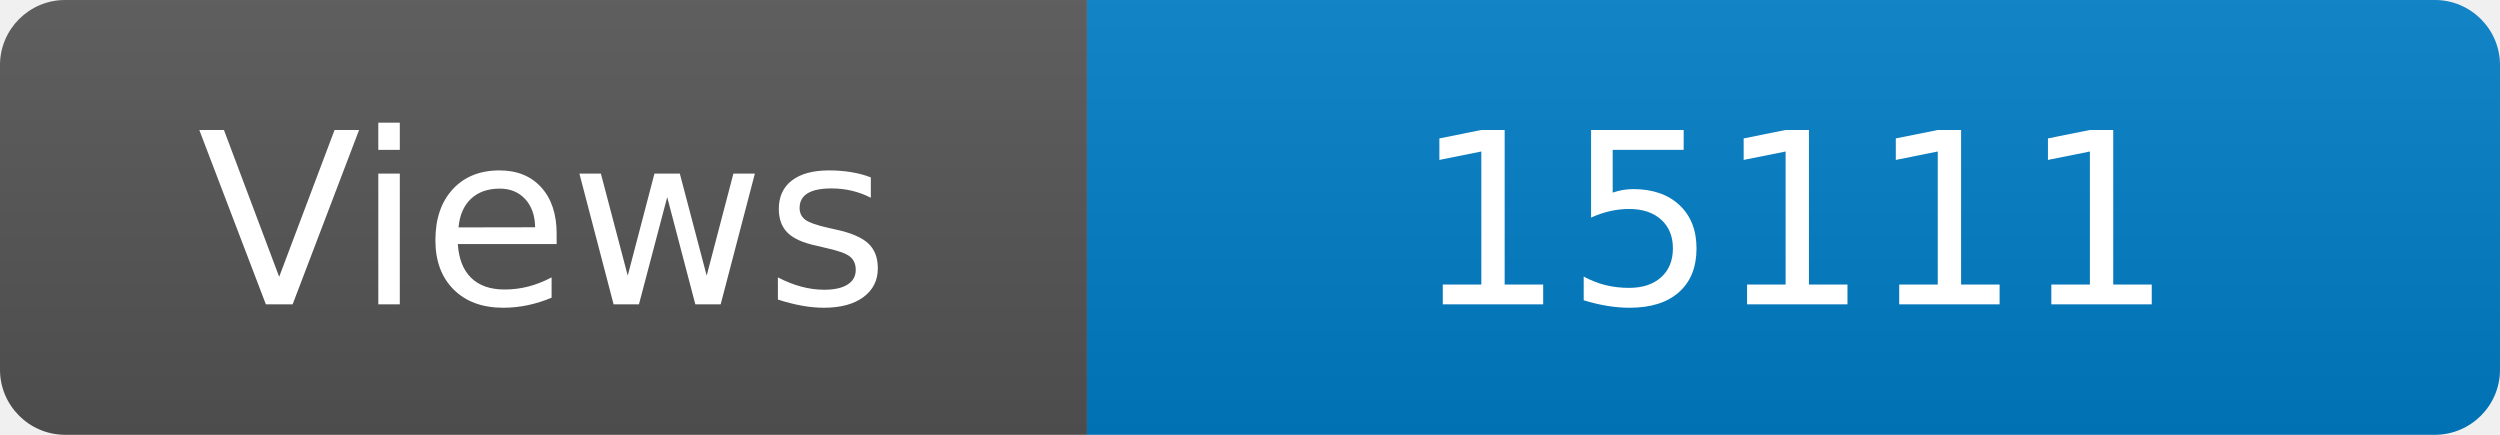
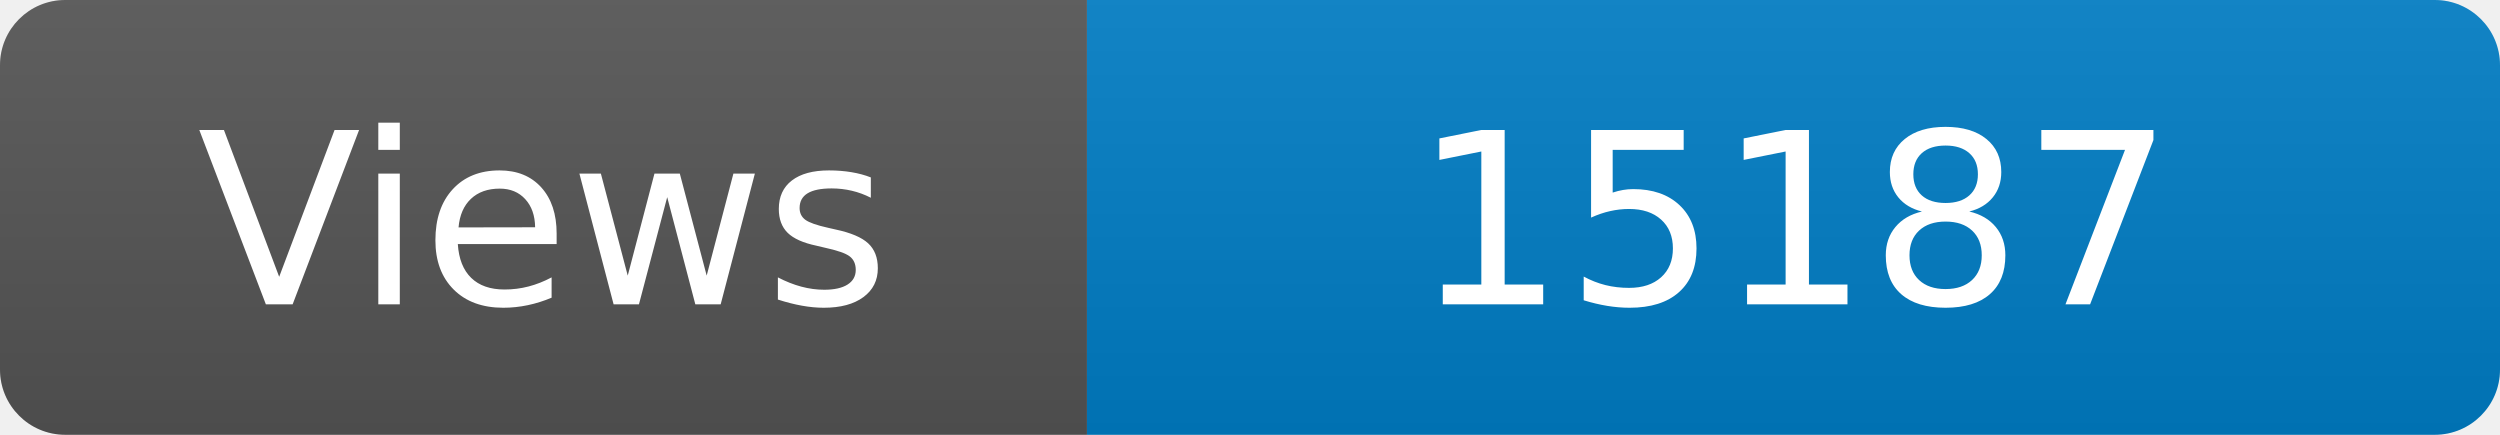
<svg xmlns="http://www.w3.org/2000/svg" width="115" height="20" role="img" aria-label="Maintained?: yes">
  <linearGradient id="s" x2="0" y2="100%">
    <stop offset="0" stop-color="#bbb" stop-opacity=".1" />
    <stop offset="1" stop-opacity=".1" />
  </linearGradient>
  <clipPath id="r">
    <rect width="115" height="20" rx="3" fill="#fff" />
  </clipPath>
  <g clip-path="url(#r)">
    <rect width="50" height="20" fill="#555" />
    <rect x="50" width="160" height="20" fill="#007ec6" />
    <rect width="115" height="20" fill="url(#s)" />
  </g>
  <g fill="#fff" text-anchor="middle" font-family="Verdana,Geneva,DejaVu Sans,sans-serif" font-size="110">
    <text x="250" y="140" transform="scale(.1)" fill="#fff">Views</text>
-     <text x="825" y="140" transform="scale(.1)" fill="#fff">15111</text>
+     <text x="825" y="140" transform="scale(.1)" fill="#fff">15187</text>
  </g>
</svg>
